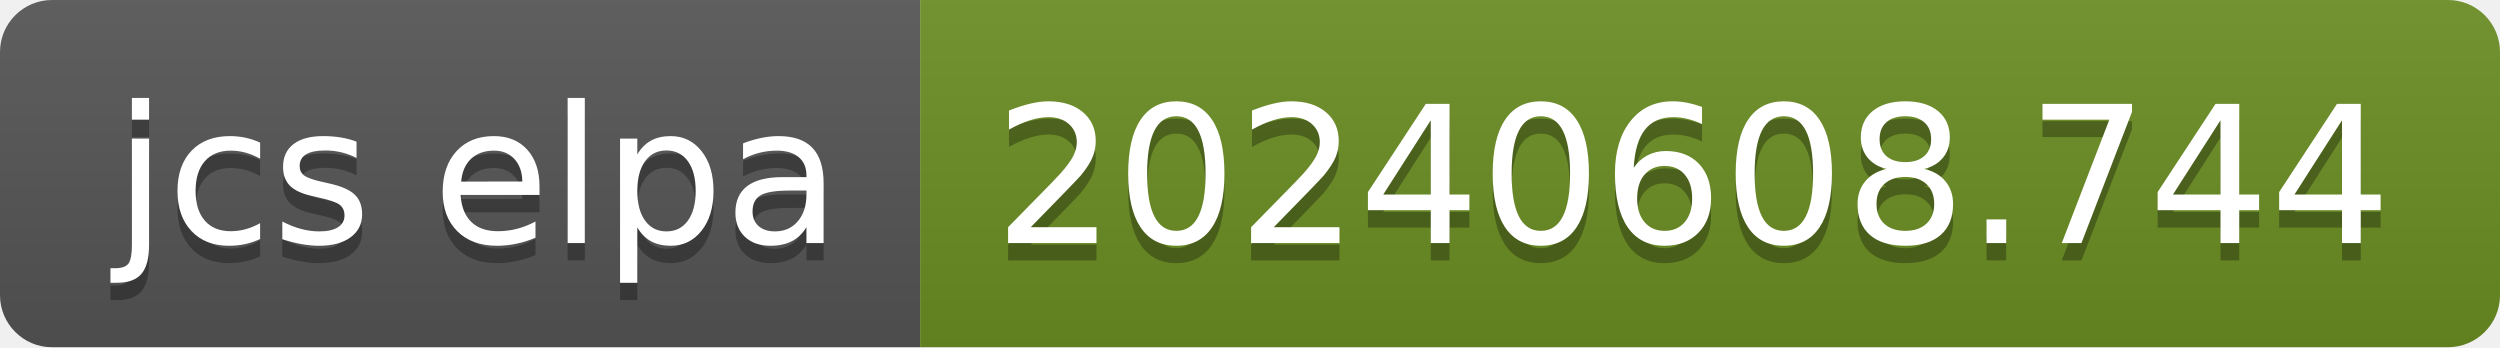
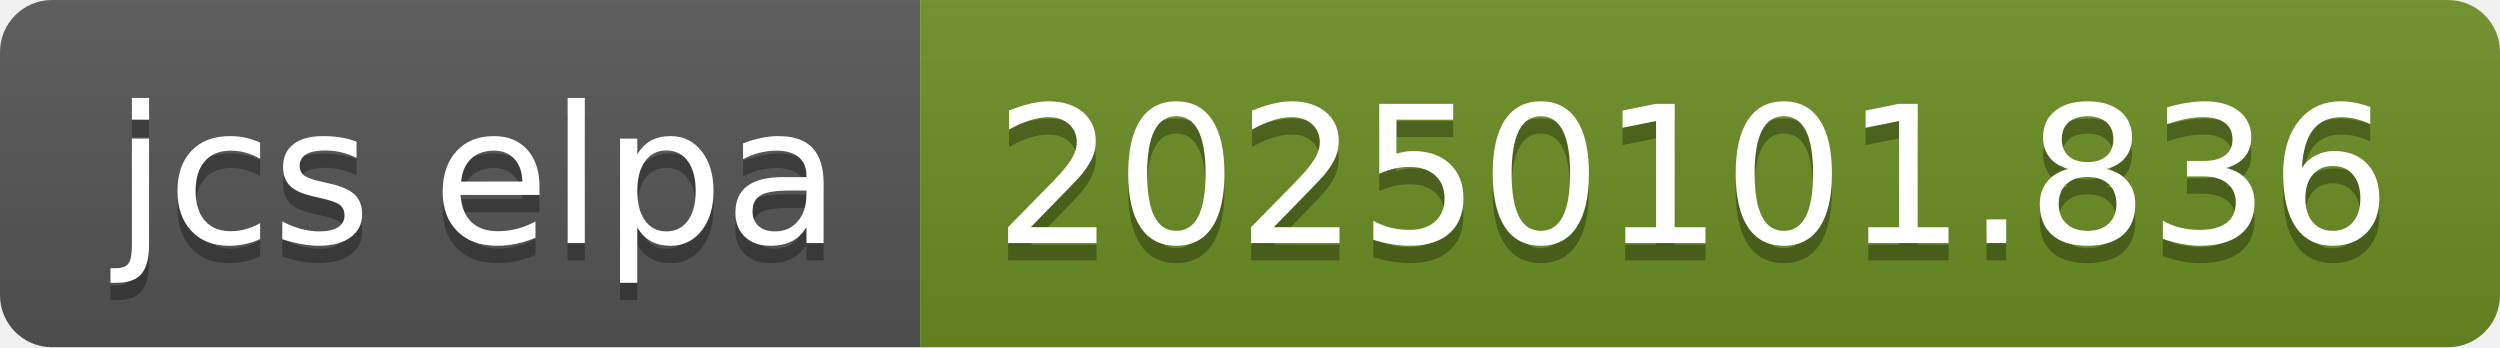
- <svg xmlns="http://www.w3.org/2000/svg" width="144" height="20" role="img" aria-label="jcs elpa: 20240608.744">
+ <svg xmlns="http://www.w3.org/2000/svg" width="144" height="20" role="img" aria-label="jcs elpa: 20250101.836">
  <linearGradient id="s" x2="0" y2="100%">
    <stop offset="0" stop-color="#bbb" stop-opacity=".1" />
    <stop offset="1" stop-opacity=".1" />
  </linearGradient>
  <clipPath id="r">
    <rect width="144" height="20" rx="3" fill="#fff" />
  </clipPath>
  <g clip-path="url(#r)">
    <rect width="53" height="20" fill="#555" />
    <rect x="53" width="91" height="20" fill="#6b8e23" />
    <rect width="144" height="20" fill="url(#s)" />
  </g>
  <g fill="#fff" text-anchor="middle" font-family="Verdana,Geneva,DejaVu Sans,sans-serif" text-rendering="geometricPrecision" font-size="110">
    <text aria-hidden="true" x="275" y="150" fill="#010101" fill-opacity=".3" transform="scale(.1)" textLength="430">jcs elpa</text>
    <text x="275" y="140" transform="scale(.1)" fill="#fff" textLength="430">jcs elpa</text>
-     <text aria-hidden="true" x="975" y="150" fill="#010101" fill-opacity=".3" transform="scale(.1)" textLength="810">20240608.744</text>
-     <text x="975" y="140" transform="scale(.1)" fill="#fff" textLength="810">20240608.744</text>
+     <text aria-hidden="true" x="975" y="150" fill="#010101" fill-opacity=".3" transform="scale(.1)" textLength="810">20250101.836</text>
+     <text x="975" y="140" transform="scale(.1)" fill="#fff" textLength="810">20250101.836</text>
  </g>
</svg>
